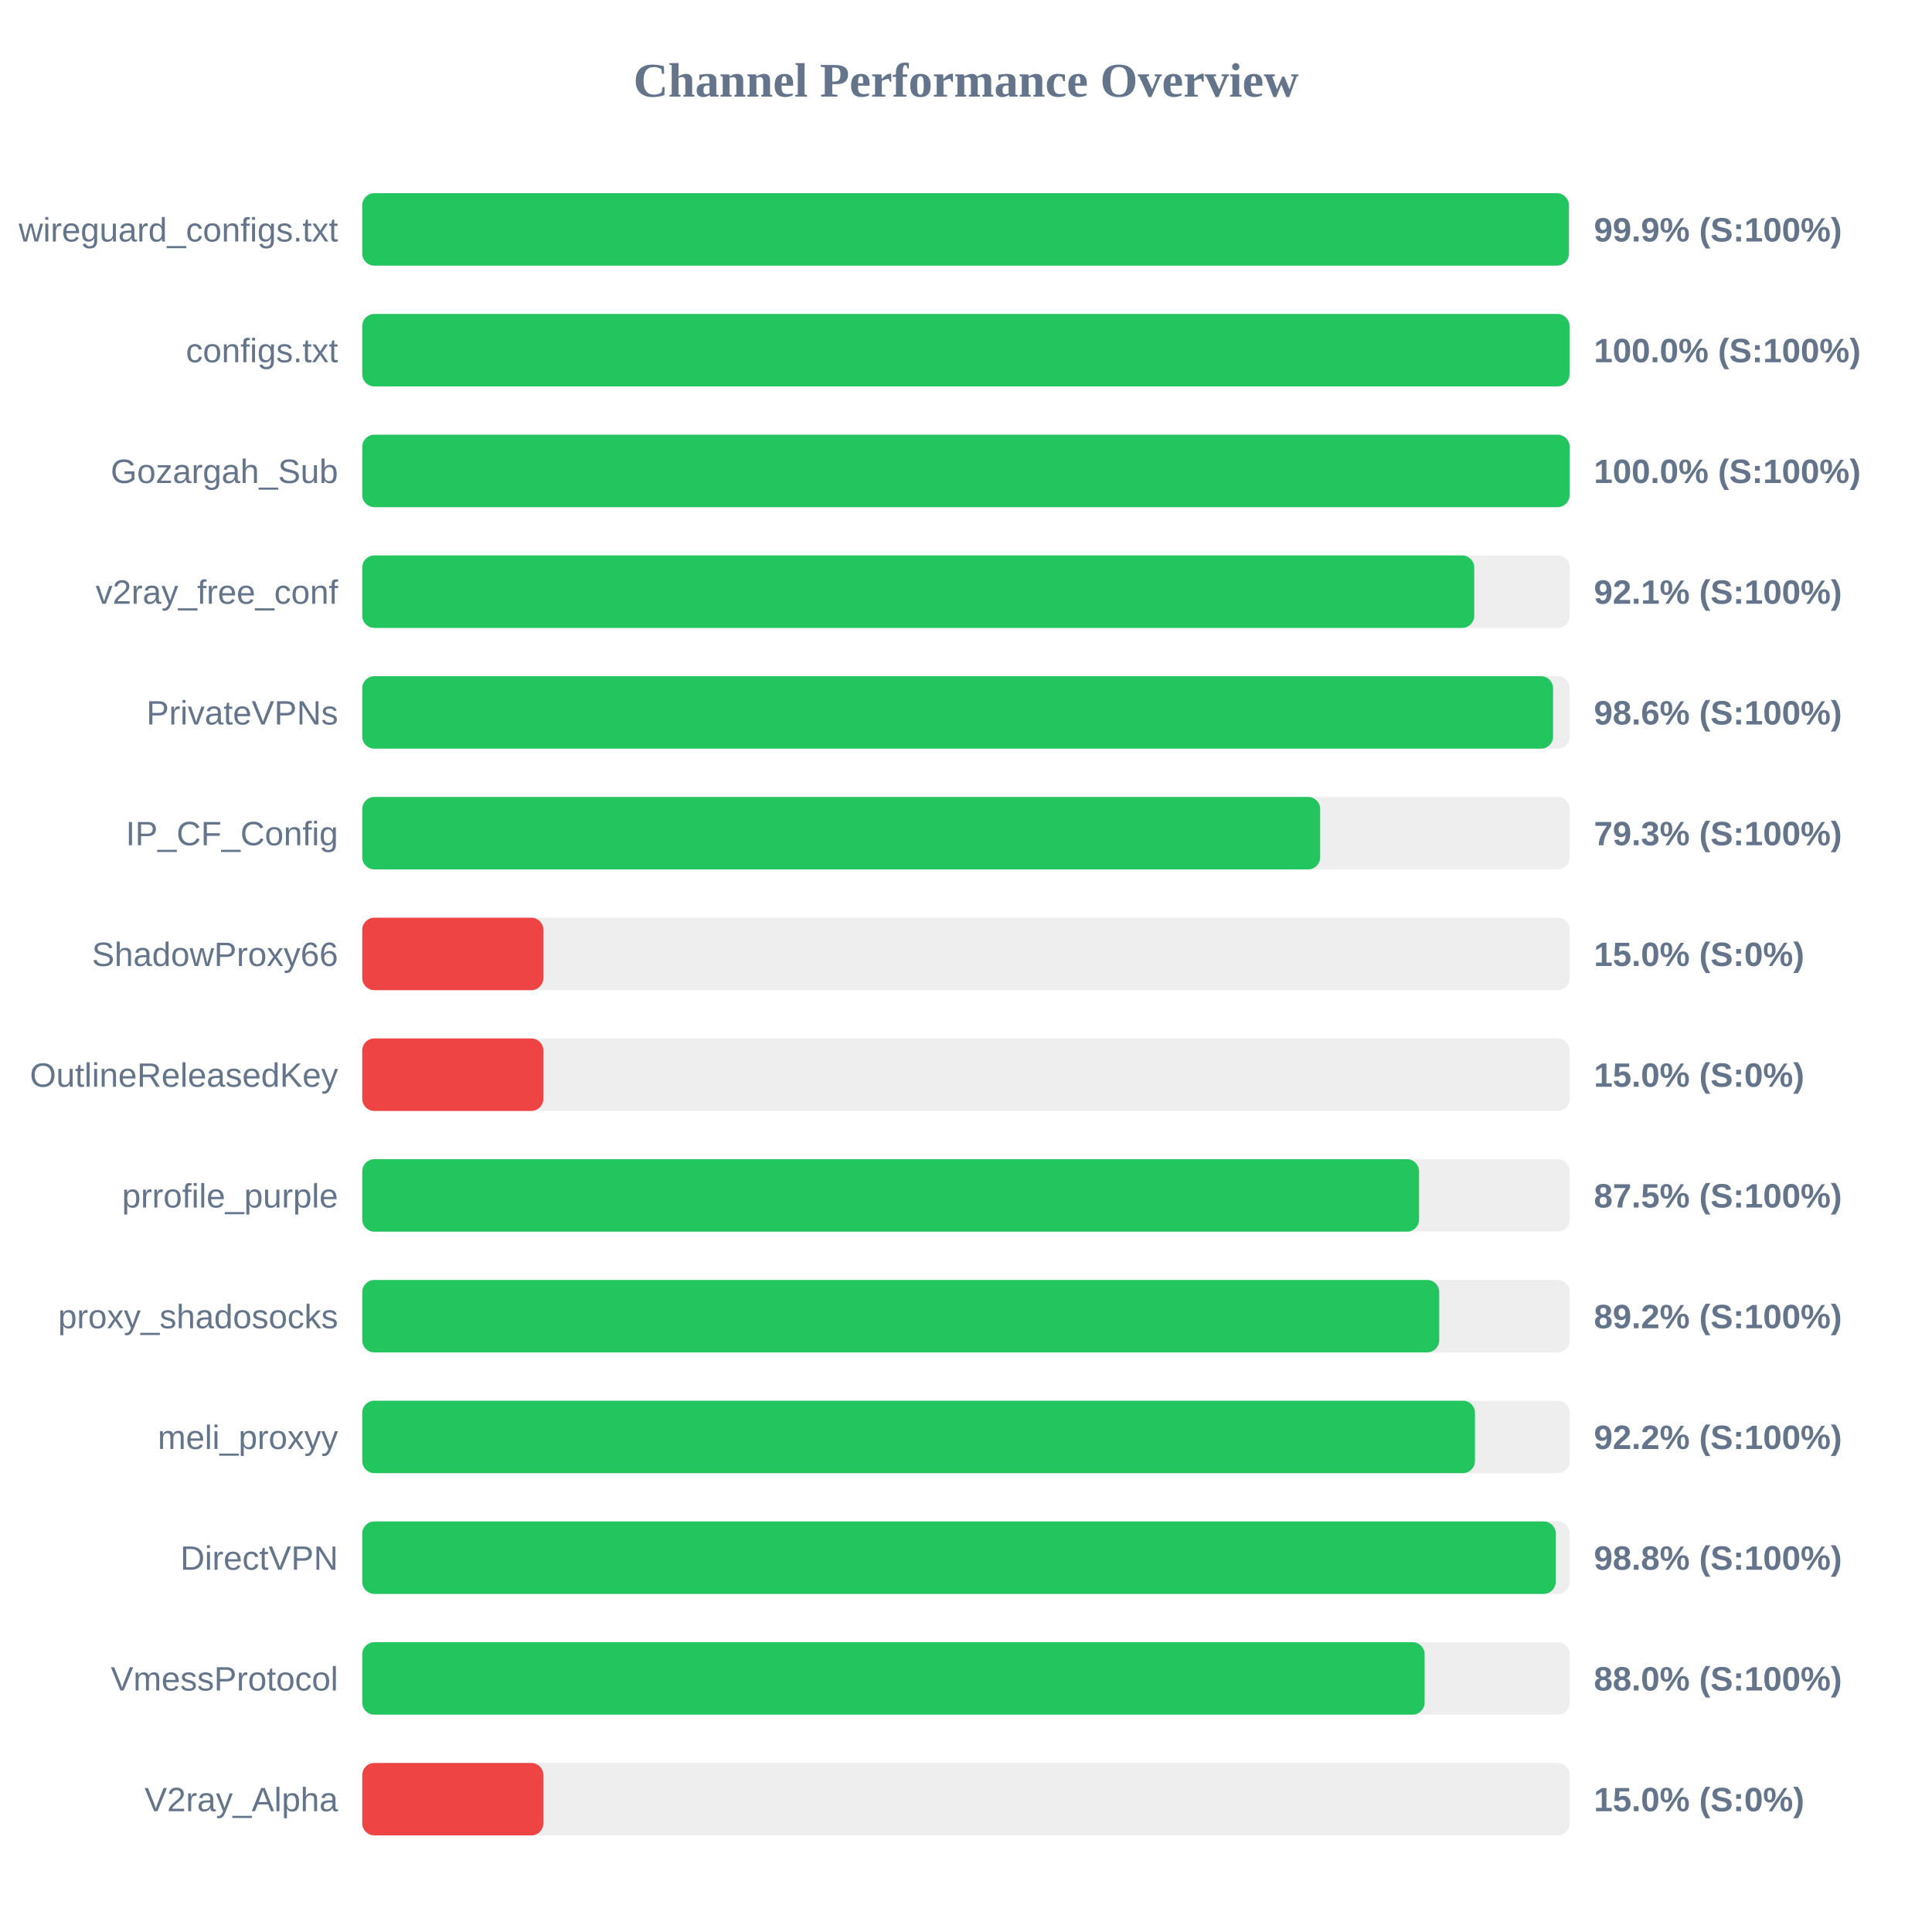
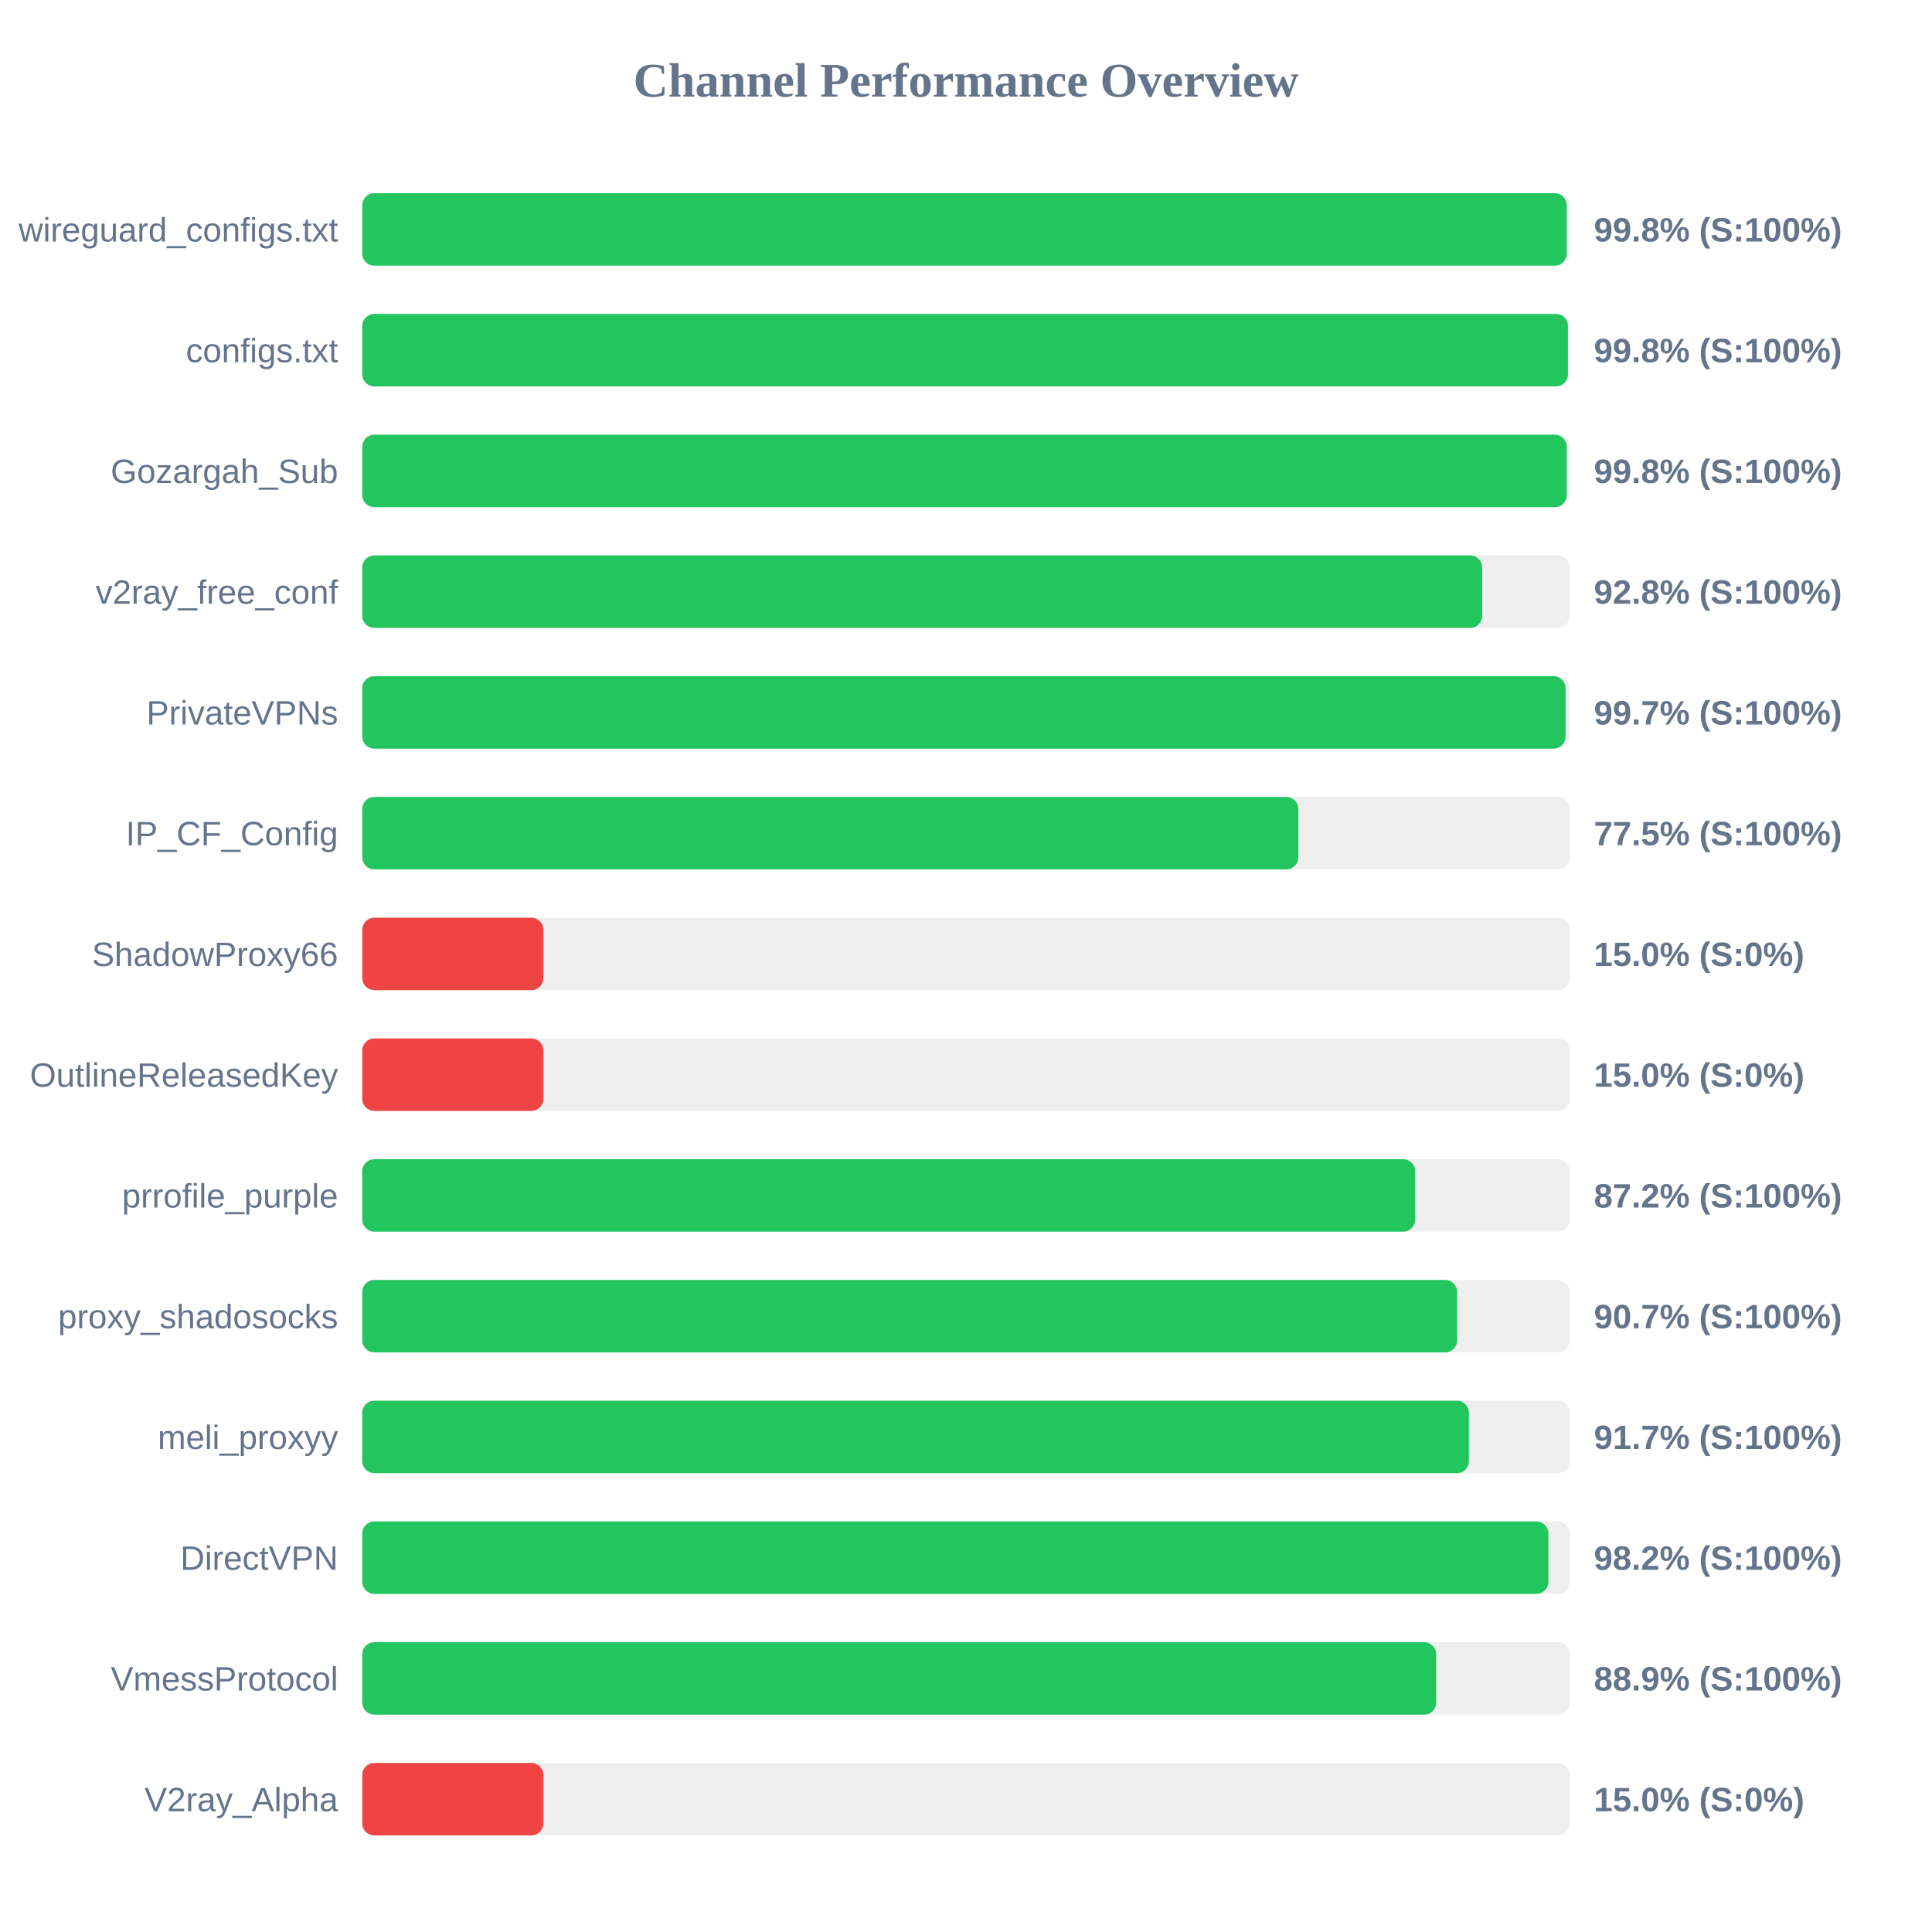
<svg xmlns="http://www.w3.org/2000/svg" width="800" height="800" version="1.1">
  <style>
        .row { font: 14px Arial; fill: #64748b; }
        .score { font: bold 14px Arial; fill: #64748b; }
    </style>
  <text x="400" y="40" text-anchor="middle" font-size="20px" font-weight="bold" fill="#64748b">Channel Performance Overview</text>
  <rect x="150" y="80" width="500" height="30" fill="#eee" rx="5" />
-   <rect x="150" y="80" width="499.65" height="30" fill="#22c55e" rx="5" />
+   <rect x="150" y="80" width="498.75" height="30" fill="#22c55e" rx="5" />
  <text x="140" y="100" text-anchor="end" class="row">wireguard_configs.txt</text>
-   <text x="660" y="100" text-anchor="start" class="score">99.9% (S:100%)</text>
+   <text x="660" y="100" text-anchor="start" class="score">99.8% (S:100%)</text>
  <rect x="150" y="130" width="500" height="30" fill="#eee" rx="5" />
-   <rect x="150" y="130" width="499.9" height="30" fill="#22c55e" rx="5" />
+   <rect x="150" y="130" width="499.25" height="30" fill="#22c55e" rx="5" />
  <text x="140" y="150" text-anchor="end" class="row">configs.txt</text>
-   <text x="660" y="150" text-anchor="start" class="score">100.0% (S:100%)</text>
+   <text x="660" y="150" text-anchor="start" class="score">99.8% (S:100%)</text>
  <rect x="150" y="180" width="500" height="30" fill="#eee" rx="5" />
-   <rect x="150" y="180" width="499.95" height="30" fill="#22c55e" rx="5" />
+   <rect x="150" y="180" width="498.75" height="30" fill="#22c55e" rx="5" />
  <text x="140" y="200" text-anchor="end" class="row">Gozargah_Sub</text>
-   <text x="660" y="200" text-anchor="start" class="score">100.0% (S:100%)</text>
+   <text x="660" y="200" text-anchor="start" class="score">99.8% (S:100%)</text>
  <rect x="150" y="230" width="500" height="30" fill="#eee" rx="5" />
-   <rect x="150" y="230" width="460.45" height="30" fill="#22c55e" rx="5" />
+   <rect x="150" y="230" width="463.75" height="30" fill="#22c55e" rx="5" />
  <text x="140" y="250" text-anchor="end" class="row">v2ray_free_conf</text>
-   <text x="660" y="250" text-anchor="start" class="score">92.1% (S:100%)</text>
+   <text x="660" y="250" text-anchor="start" class="score">92.8% (S:100%)</text>
  <rect x="150" y="280" width="500" height="30" fill="#eee" rx="5" />
-   <rect x="150" y="280" width="493.1" height="30" fill="#22c55e" rx="5" />
+   <rect x="150" y="280" width="498.25" height="30" fill="#22c55e" rx="5" />
  <text x="140" y="300" text-anchor="end" class="row">PrivateVPNs</text>
-   <text x="660" y="300" text-anchor="start" class="score">98.6% (S:100%)</text>
+   <text x="660" y="300" text-anchor="start" class="score">99.7% (S:100%)</text>
  <rect x="150" y="330" width="500" height="30" fill="#eee" rx="5" />
-   <rect x="150" y="330" width="396.65" height="30" fill="#22c55e" rx="5" />
+   <rect x="150" y="330" width="387.6" height="30" fill="#22c55e" rx="5" />
  <text x="140" y="350" text-anchor="end" class="row">IP_CF_Config</text>
-   <text x="660" y="350" text-anchor="start" class="score">79.3% (S:100%)</text>
+   <text x="660" y="350" text-anchor="start" class="score">77.5% (S:100%)</text>
  <rect x="150" y="380" width="500" height="30" fill="#eee" rx="5" />
  <rect x="150" y="380" width="75.0" height="30" fill="#ef4444" rx="5" />
  <text x="140" y="400" text-anchor="end" class="row">ShadowProxy66</text>
  <text x="660" y="400" text-anchor="start" class="score">15.0% (S:0%)</text>
  <rect x="150" y="430" width="500" height="30" fill="#eee" rx="5" />
  <rect x="150" y="430" width="75.0" height="30" fill="#ef4444" rx="5" />
  <text x="140" y="450" text-anchor="end" class="row">OutlineReleasedKey</text>
  <text x="660" y="450" text-anchor="start" class="score">15.0% (S:0%)</text>
  <rect x="150" y="480" width="500" height="30" fill="#eee" rx="5" />
-   <rect x="150" y="480" width="437.6" height="30" fill="#22c55e" rx="5" />
+   <rect x="150" y="480" width="436.0" height="30" fill="#22c55e" rx="5" />
  <text x="140" y="500" text-anchor="end" class="row">prrofile_purple</text>
-   <text x="660" y="500" text-anchor="start" class="score">87.5% (S:100%)</text>
+   <text x="660" y="500" text-anchor="start" class="score">87.2% (S:100%)</text>
  <rect x="150" y="530" width="500" height="30" fill="#eee" rx="5" />
-   <rect x="150" y="530" width="445.95" height="30" fill="#22c55e" rx="5" />
+   <rect x="150" y="530" width="453.35" height="30" fill="#22c55e" rx="5" />
  <text x="140" y="550" text-anchor="end" class="row">proxy_shadosocks</text>
-   <text x="660" y="550" text-anchor="start" class="score">89.2% (S:100%)</text>
+   <text x="660" y="550" text-anchor="start" class="score">90.7% (S:100%)</text>
  <rect x="150" y="580" width="500" height="30" fill="#eee" rx="5" />
-   <rect x="150" y="580" width="460.75" height="30" fill="#22c55e" rx="5" />
+   <rect x="150" y="580" width="458.25" height="30" fill="#22c55e" rx="5" />
  <text x="140" y="600" text-anchor="end" class="row">meli_proxyy</text>
-   <text x="660" y="600" text-anchor="start" class="score">92.2% (S:100%)</text>
+   <text x="660" y="600" text-anchor="start" class="score">91.7% (S:100%)</text>
  <rect x="150" y="630" width="500" height="30" fill="#eee" rx="5" />
-   <rect x="150" y="630" width="494.2" height="30" fill="#22c55e" rx="5" />
+   <rect x="150" y="630" width="491.15" height="30" fill="#22c55e" rx="5" />
  <text x="140" y="650" text-anchor="end" class="row">DirectVPN</text>
-   <text x="660" y="650" text-anchor="start" class="score">98.8% (S:100%)</text>
+   <text x="660" y="650" text-anchor="start" class="score">98.2% (S:100%)</text>
  <rect x="150" y="680" width="500" height="30" fill="#eee" rx="5" />
-   <rect x="150" y="680" width="439.9" height="30" fill="#22c55e" rx="5" />
+   <rect x="150" y="680" width="444.7" height="30" fill="#22c55e" rx="5" />
  <text x="140" y="700" text-anchor="end" class="row">VmessProtocol</text>
-   <text x="660" y="700" text-anchor="start" class="score">88.0% (S:100%)</text>
+   <text x="660" y="700" text-anchor="start" class="score">88.9% (S:100%)</text>
  <rect x="150" y="730" width="500" height="30" fill="#eee" rx="5" />
  <rect x="150" y="730" width="75.0" height="30" fill="#ef4444" rx="5" />
  <text x="140" y="750" text-anchor="end" class="row">V2ray_Alpha</text>
  <text x="660" y="750" text-anchor="start" class="score">15.0% (S:0%)</text>
</svg>
